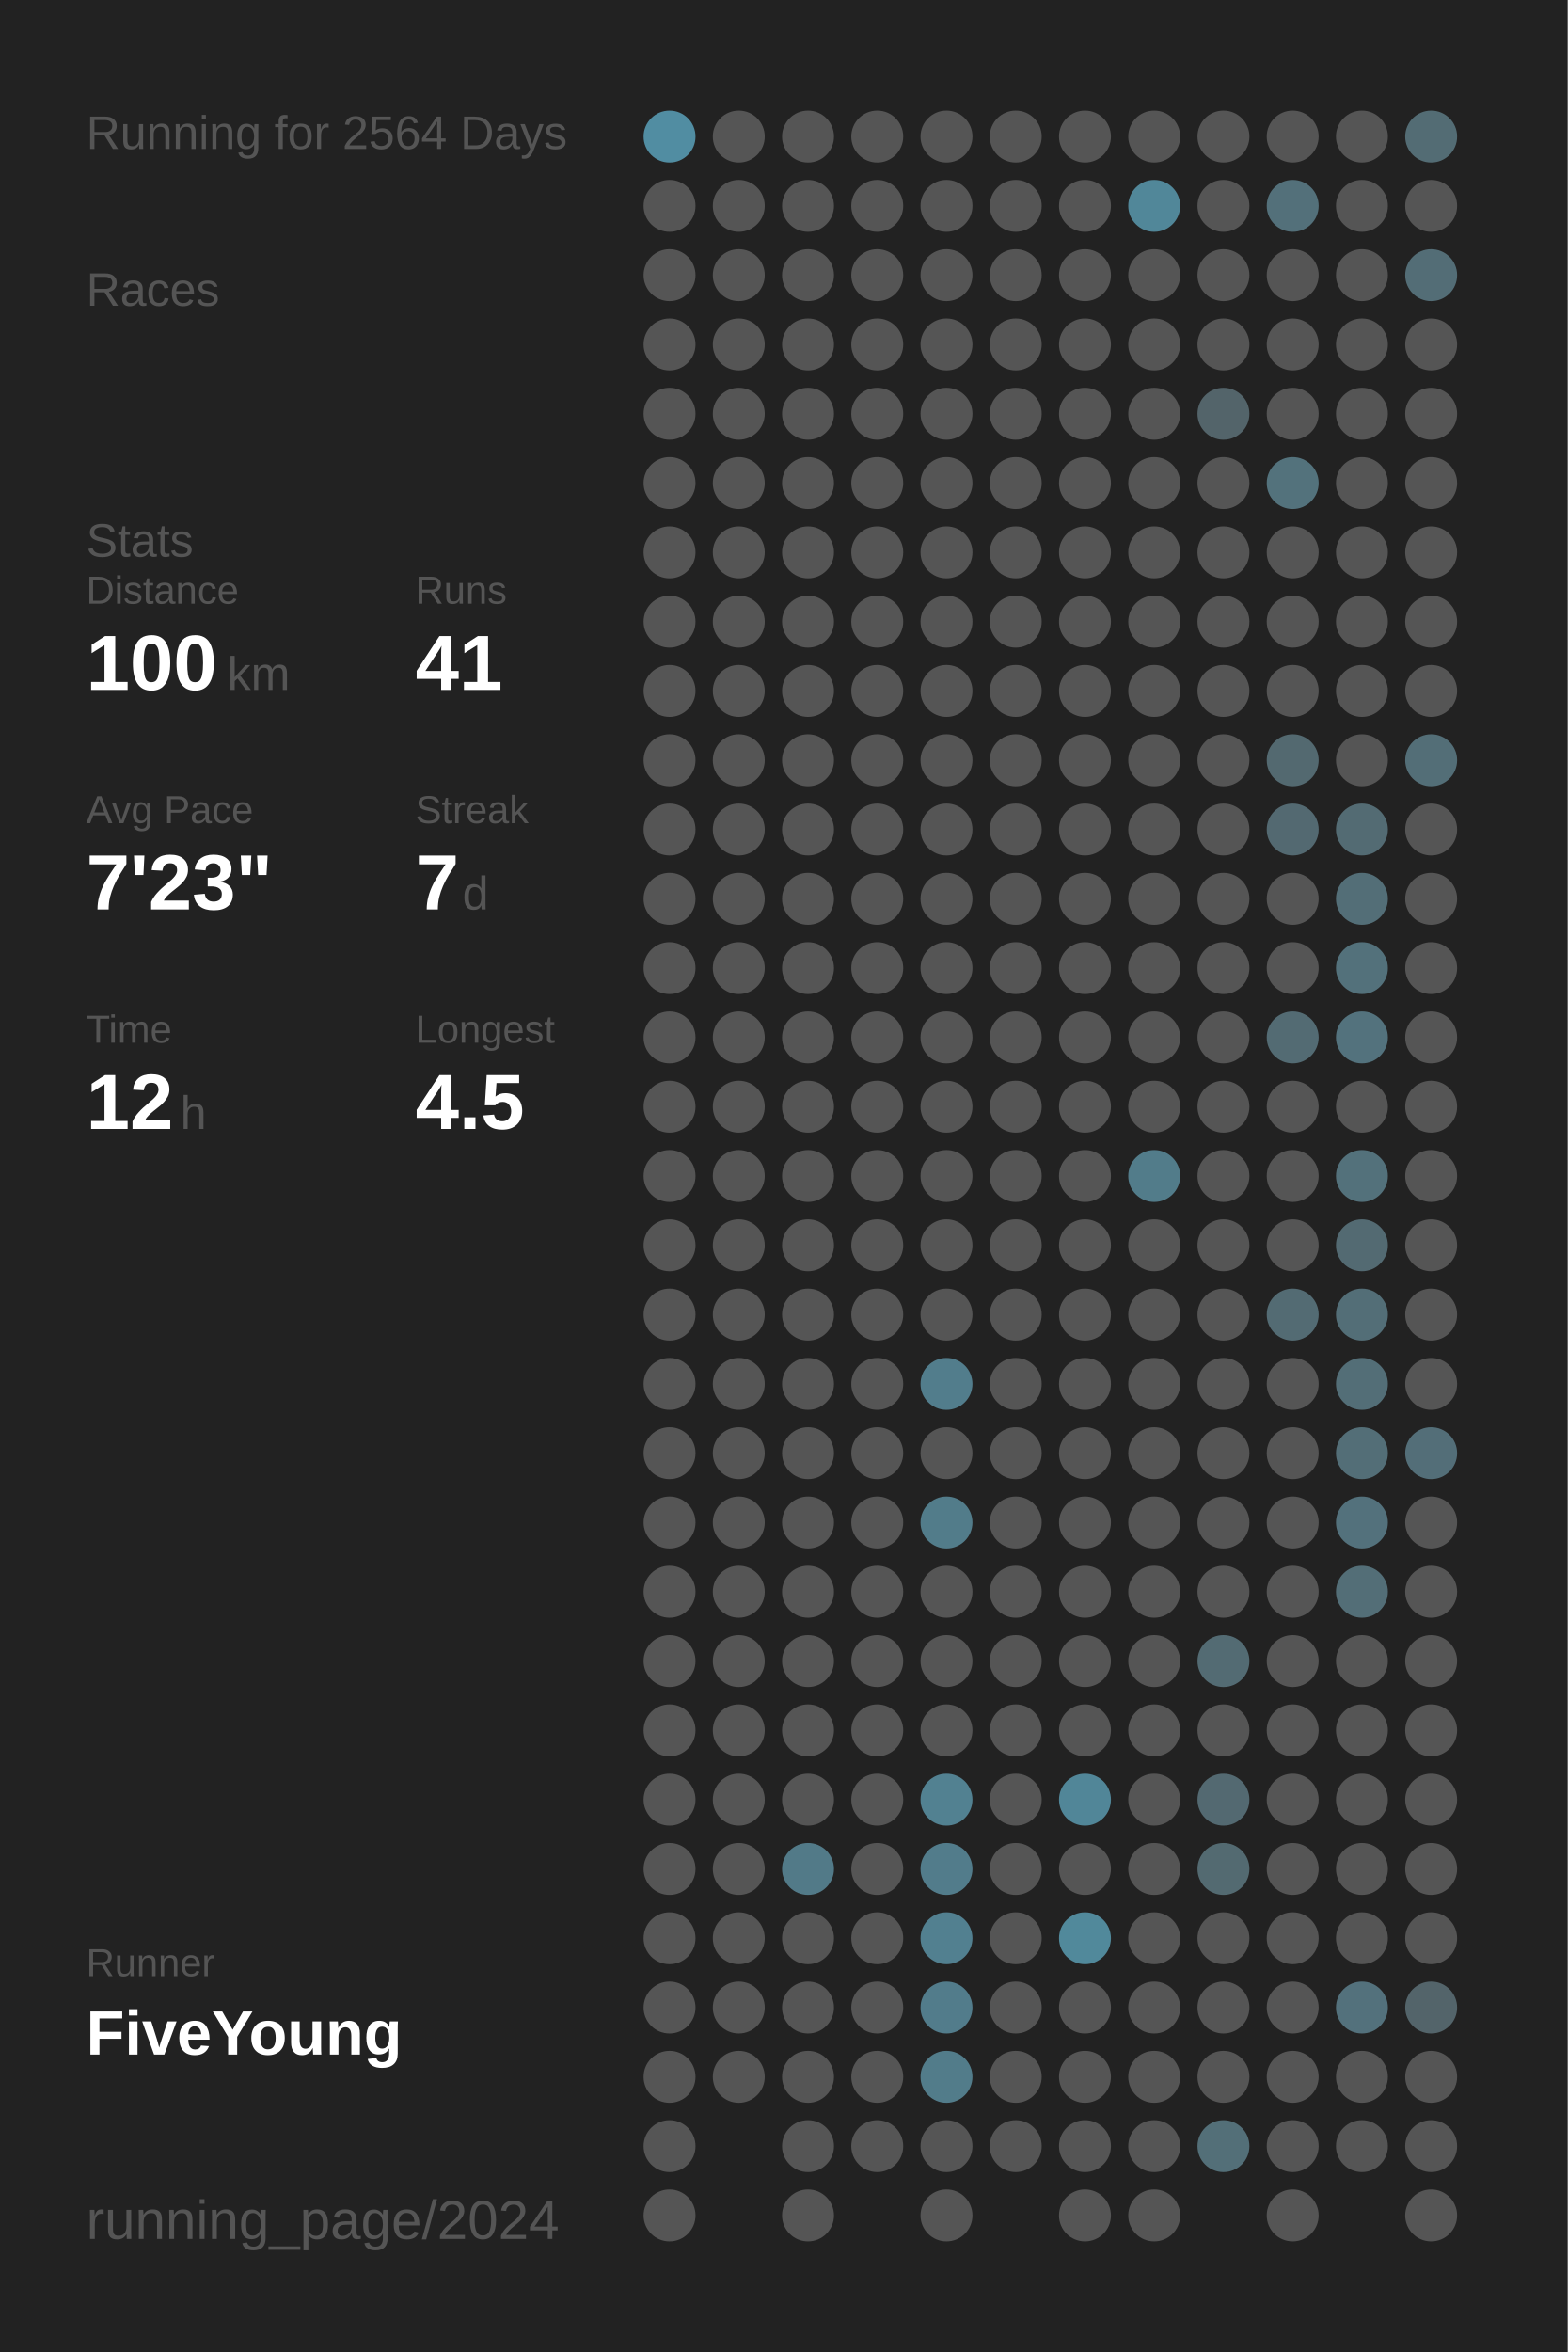
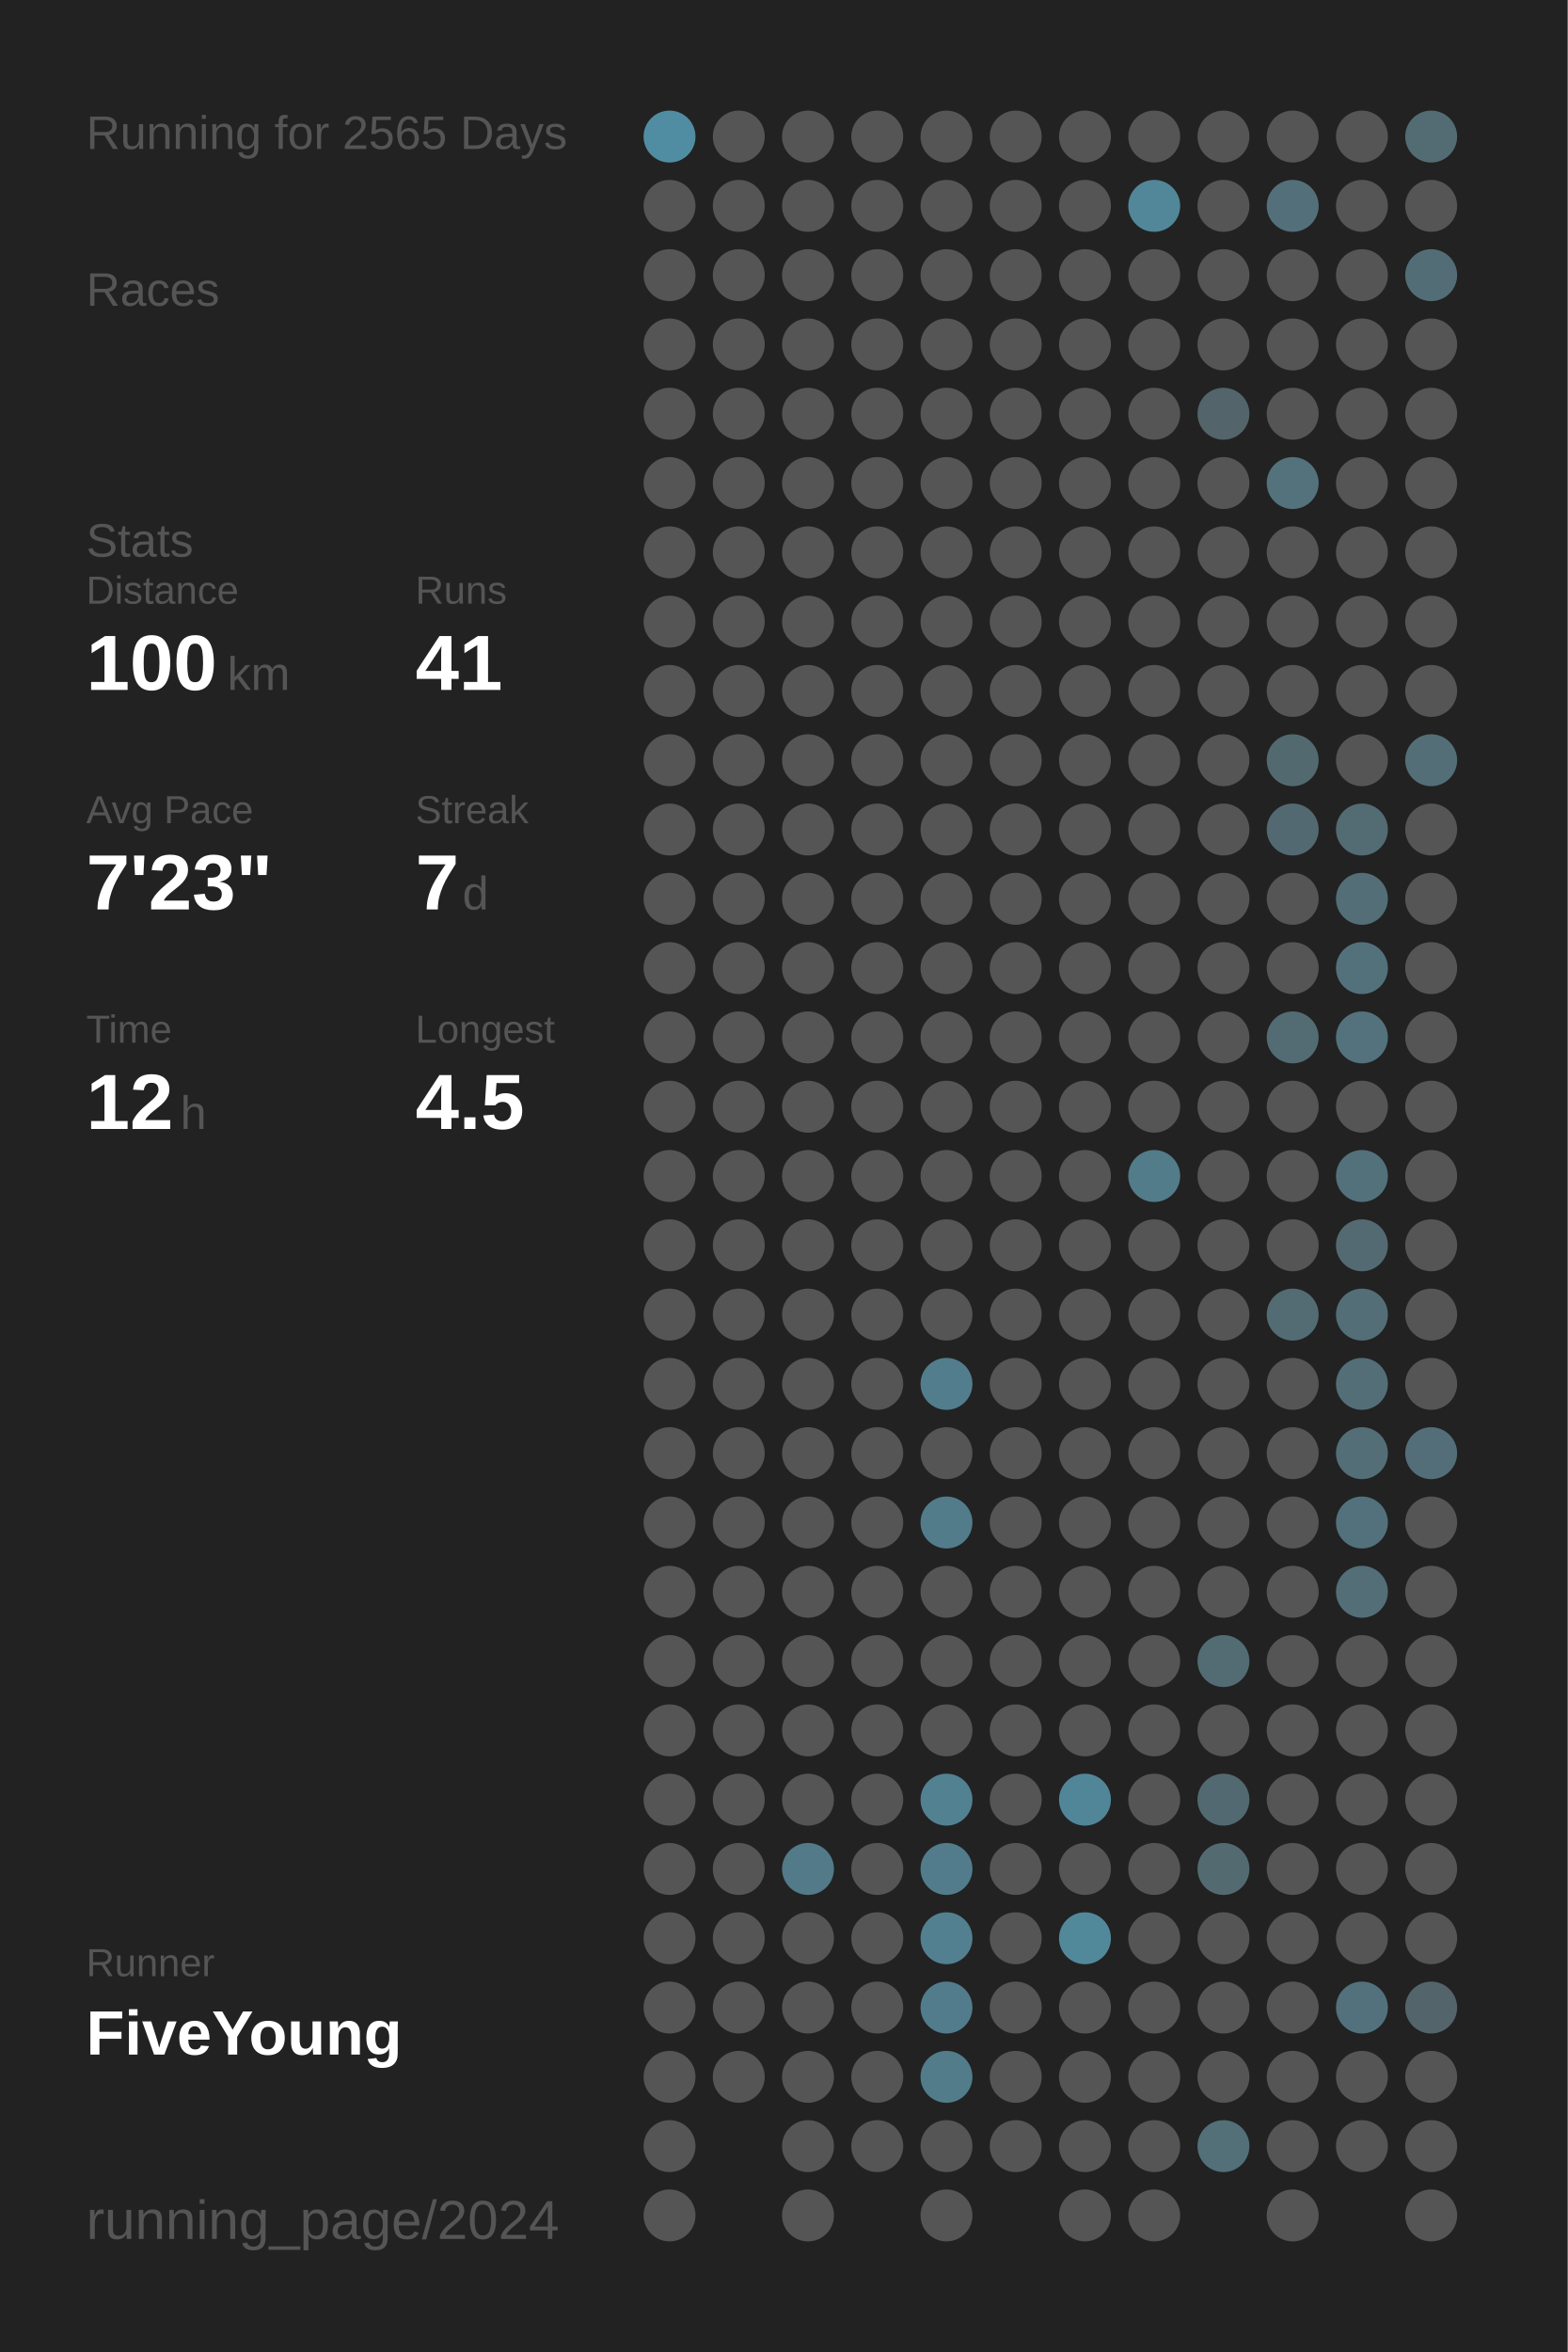
<svg xmlns="http://www.w3.org/2000/svg" baseProfile="full" height="300mm" version="1.1" viewBox="0,0,200,300" width="200mm">
  <defs />
  <rect fill="#222222" height="300" width="200" x="0" y="0" />
-   <text fill="#555555" style="font-size:6px; font-family:Arial;" x="11" y="19">Running for 2564 Days</text>
+   <text fill="#555555" style="font-size:6px; font-family:Arial;" x="11" y="19">Running for 2565 Days</text>
  <text fill="#555555" style="font-size:6px; font-family:Arial;" x="11" y="39">Races</text>
  <text fill="#555555" style="font-size:6px; font-family:Arial;" x="11" y="71">Stats</text>
  <text fill="#555555" style="font-size:5px; font-family:Arial;" x="11" y="77">Distance</text>
  <text fill="#FFFFFF" style="font-size:10px; font-family:Arial; font-weight:bold;" x="11" y="88">100</text>
  <text fill="#555555" style="font-size:6px; font-family:Arial;" x="29" y="88">km</text>
  <text fill="#555555" style="font-size:5px; font-family:Arial;" x="53" y="77">Runs</text>
  <text fill="#FFFFFF" style="font-size:10px; font-family:Arial; font-weight:bold;" x="53" y="88">41</text>
  <text fill="#555555" style="font-size:5px; font-family:Arial;" x="11" y="105">Avg Pace</text>
  <text fill="#FFFFFF" style="font-size:10px; font-family:Arial; font-weight:bold;" x="11" y="116">7'23"</text>
  <text fill="#555555" style="font-size:5px; font-family:Arial;" x="53" y="105">Streak</text>
  <text fill="#FFFFFF" style="font-size:10px; font-family:Arial; font-weight:bold;" x="53" y="116">7</text>
  <text fill="#555555" style="font-size:6px; font-family:Arial;" x="59" y="116">d</text>
  <text fill="#555555" style="font-size:5px; font-family:Arial;" x="11" y="133">Time</text>
  <text fill="#FFFFFF" style="font-size:10px; font-family:Arial; font-weight:bold;" x="11" y="144">12</text>
  <text fill="#555555" style="font-size:6px; font-family:Arial;" x="23" y="144">h</text>
  <text fill="#555555" style="font-size:5px; font-family:Arial;" x="53" y="133">Longest</text>
  <text fill="#FFFFFF" style="font-size:10px; font-family:Arial; font-weight:bold;" x="53" y="144">4.5</text>
  <text fill="#555555" style="font-size:5px; font-family:Arial;" x="11" y="252.065">Runner</text>
  <text fill="#FFFFFF" style="font-size:8px; font-family:Arial; font-weight:bold;" x="11" y="262.065">FiveYoung</text>
  <text fill="#555555" style="font-size:7px; font-family:Arial;" x="11" y="285.581">running_page/2024</text>
  <circle cx="85.417" cy="17.419" fill="#518da2" r="3.312" />
  <circle cx="85.417" cy="26.258" fill="#555555" r="3.312" />
  <circle cx="85.417" cy="35.097" fill="#555555" r="3.312" />
  <circle cx="85.417" cy="43.935" fill="#555555" r="3.312" />
  <circle cx="85.417" cy="52.774" fill="#555555" r="3.312" />
  <circle cx="85.417" cy="61.613" fill="#555555" r="3.312" />
  <circle cx="85.417" cy="70.452" fill="#555555" r="3.312" />
  <circle cx="85.417" cy="79.29" fill="#555555" r="3.312" />
  <circle cx="85.417" cy="88.129" fill="#555555" r="3.312" />
  <circle cx="85.417" cy="96.968" fill="#555555" r="3.312" />
  <circle cx="85.417" cy="105.806" fill="#555555" r="3.312" />
  <circle cx="85.417" cy="114.645" fill="#555555" r="3.312" />
  <circle cx="85.417" cy="123.484" fill="#555555" r="3.312" />
  <circle cx="85.417" cy="132.323" fill="#555555" r="3.312" />
  <circle cx="85.417" cy="141.161" fill="#555555" r="3.312" />
  <circle cx="85.417" cy="150" fill="#555555" r="3.312" />
  <circle cx="85.417" cy="158.839" fill="#555555" r="3.312" />
  <circle cx="85.417" cy="167.677" fill="#555555" r="3.312" />
  <circle cx="85.417" cy="176.516" fill="#555555" r="3.312" />
  <circle cx="85.417" cy="185.355" fill="#555555" r="3.312" />
  <circle cx="85.417" cy="194.194" fill="#555555" r="3.312" />
  <circle cx="85.417" cy="203.032" fill="#555555" r="3.312" />
  <circle cx="85.417" cy="211.871" fill="#555555" r="3.312" />
  <circle cx="85.417" cy="220.71" fill="#555555" r="3.312" />
  <circle cx="85.417" cy="229.548" fill="#555555" r="3.312" />
  <circle cx="85.417" cy="238.387" fill="#555555" r="3.312" />
  <circle cx="85.417" cy="247.226" fill="#555555" r="3.312" />
  <circle cx="85.417" cy="256.065" fill="#555555" r="3.312" />
  <circle cx="85.417" cy="264.903" fill="#555555" r="3.312" />
  <circle cx="85.417" cy="273.742" fill="#555555" r="3.312" />
  <circle cx="85.417" cy="282.581" fill="#555555" r="3.312" />
  <circle cx="94.25" cy="17.419" fill="#555555" r="3.312" />
  <circle cx="94.25" cy="26.258" fill="#555555" r="3.312" />
  <circle cx="94.25" cy="35.097" fill="#555555" r="3.312" />
  <circle cx="94.25" cy="43.935" fill="#555555" r="3.312" />
  <circle cx="94.25" cy="52.774" fill="#555555" r="3.312" />
  <circle cx="94.25" cy="61.613" fill="#555555" r="3.312" />
  <circle cx="94.25" cy="70.452" fill="#555555" r="3.312" />
  <circle cx="94.25" cy="79.29" fill="#555555" r="3.312" />
  <circle cx="94.25" cy="88.129" fill="#555555" r="3.312" />
  <circle cx="94.25" cy="96.968" fill="#555555" r="3.312" />
  <circle cx="94.25" cy="105.806" fill="#555555" r="3.312" />
  <circle cx="94.25" cy="114.645" fill="#555555" r="3.312" />
  <circle cx="94.25" cy="123.484" fill="#555555" r="3.312" />
  <circle cx="94.25" cy="132.323" fill="#555555" r="3.312" />
  <circle cx="94.25" cy="141.161" fill="#555555" r="3.312" />
  <circle cx="94.25" cy="150" fill="#555555" r="3.312" />
  <circle cx="94.25" cy="158.839" fill="#555555" r="3.312" />
  <circle cx="94.25" cy="167.677" fill="#555555" r="3.312" />
  <circle cx="94.25" cy="176.516" fill="#555555" r="3.312" />
  <circle cx="94.25" cy="185.355" fill="#555555" r="3.312" />
  <circle cx="94.25" cy="194.194" fill="#555555" r="3.312" />
  <circle cx="94.25" cy="203.032" fill="#555555" r="3.312" />
  <circle cx="94.25" cy="211.871" fill="#555555" r="3.312" />
  <circle cx="94.25" cy="220.71" fill="#555555" r="3.312" />
  <circle cx="94.25" cy="229.548" fill="#555555" r="3.312" />
  <circle cx="94.25" cy="238.387" fill="#555555" r="3.312" />
  <circle cx="94.25" cy="247.226" fill="#555555" r="3.312" />
  <circle cx="94.25" cy="256.065" fill="#555555" r="3.312" />
  <circle cx="94.25" cy="264.903" fill="#555555" r="3.312" />
  <circle cx="103.083" cy="17.419" fill="#555555" r="3.312" />
  <circle cx="103.083" cy="26.258" fill="#555555" r="3.312" />
  <circle cx="103.083" cy="35.097" fill="#555555" r="3.312" />
  <circle cx="103.083" cy="43.935" fill="#555555" r="3.312" />
  <circle cx="103.083" cy="52.774" fill="#555555" r="3.312" />
  <circle cx="103.083" cy="61.613" fill="#555555" r="3.312" />
  <circle cx="103.083" cy="70.452" fill="#555555" r="3.312" />
  <circle cx="103.083" cy="79.29" fill="#555555" r="3.312" />
  <circle cx="103.083" cy="88.129" fill="#555555" r="3.312" />
  <circle cx="103.083" cy="96.968" fill="#555555" r="3.312" />
  <circle cx="103.083" cy="105.806" fill="#555555" r="3.312" />
  <circle cx="103.083" cy="114.645" fill="#555555" r="3.312" />
  <circle cx="103.083" cy="123.484" fill="#555555" r="3.312" />
  <circle cx="103.083" cy="132.323" fill="#555555" r="3.312" />
  <circle cx="103.083" cy="141.161" fill="#555555" r="3.312" />
  <circle cx="103.083" cy="150" fill="#555555" r="3.312" />
  <circle cx="103.083" cy="158.839" fill="#555555" r="3.312" />
  <circle cx="103.083" cy="167.677" fill="#555555" r="3.312" />
  <circle cx="103.083" cy="176.516" fill="#555555" r="3.312" />
  <circle cx="103.083" cy="185.355" fill="#555555" r="3.312" />
  <circle cx="103.083" cy="194.194" fill="#555555" r="3.312" />
  <circle cx="103.083" cy="203.032" fill="#555555" r="3.312" />
  <circle cx="103.083" cy="211.871" fill="#555555" r="3.312" />
  <circle cx="103.083" cy="220.71" fill="#555555" r="3.312" />
  <circle cx="103.083" cy="229.548" fill="#555555" r="3.312" />
  <circle cx="103.083" cy="238.387" fill="#527a88" r="3.312" />
  <circle cx="103.083" cy="247.226" fill="#555555" r="3.312" />
  <circle cx="103.083" cy="256.065" fill="#555555" r="3.312" />
  <circle cx="103.083" cy="264.903" fill="#555555" r="3.312" />
  <circle cx="103.083" cy="273.742" fill="#555555" r="3.312" />
  <circle cx="103.083" cy="282.581" fill="#555555" r="3.312" />
  <circle cx="111.917" cy="17.419" fill="#555555" r="3.312" />
  <circle cx="111.917" cy="26.258" fill="#555555" r="3.312" />
  <circle cx="111.917" cy="35.097" fill="#555555" r="3.312" />
  <circle cx="111.917" cy="43.935" fill="#555555" r="3.312" />
  <circle cx="111.917" cy="52.774" fill="#555555" r="3.312" />
  <circle cx="111.917" cy="61.613" fill="#555555" r="3.312" />
  <circle cx="111.917" cy="70.452" fill="#555555" r="3.312" />
  <circle cx="111.917" cy="79.29" fill="#555555" r="3.312" />
  <circle cx="111.917" cy="88.129" fill="#555555" r="3.312" />
  <circle cx="111.917" cy="96.968" fill="#555555" r="3.312" />
  <circle cx="111.917" cy="105.806" fill="#555555" r="3.312" />
  <circle cx="111.917" cy="114.645" fill="#555555" r="3.312" />
  <circle cx="111.917" cy="123.484" fill="#555555" r="3.312" />
  <circle cx="111.917" cy="132.323" fill="#555555" r="3.312" />
  <circle cx="111.917" cy="141.161" fill="#555555" r="3.312" />
  <circle cx="111.917" cy="150" fill="#555555" r="3.312" />
  <circle cx="111.917" cy="158.839" fill="#555555" r="3.312" />
  <circle cx="111.917" cy="167.677" fill="#555555" r="3.312" />
  <circle cx="111.917" cy="176.516" fill="#555555" r="3.312" />
  <circle cx="111.917" cy="185.355" fill="#555555" r="3.312" />
  <circle cx="111.917" cy="194.194" fill="#555555" r="3.312" />
  <circle cx="111.917" cy="203.032" fill="#555555" r="3.312" />
  <circle cx="111.917" cy="211.871" fill="#555555" r="3.312" />
  <circle cx="111.917" cy="220.71" fill="#555555" r="3.312" />
  <circle cx="111.917" cy="229.548" fill="#555555" r="3.312" />
  <circle cx="111.917" cy="238.387" fill="#555555" r="3.312" />
  <circle cx="111.917" cy="247.226" fill="#555555" r="3.312" />
  <circle cx="111.917" cy="256.065" fill="#555555" r="3.312" />
  <circle cx="111.917" cy="264.903" fill="#555555" r="3.312" />
  <circle cx="111.917" cy="273.742" fill="#555555" r="3.312" />
  <circle cx="120.75" cy="17.419" fill="#555555" r="3.312" />
  <circle cx="120.75" cy="26.258" fill="#555555" r="3.312" />
  <circle cx="120.75" cy="35.097" fill="#555555" r="3.312" />
  <circle cx="120.75" cy="43.935" fill="#555555" r="3.312" />
  <circle cx="120.75" cy="52.774" fill="#555555" r="3.312" />
  <circle cx="120.75" cy="61.613" fill="#555555" r="3.312" />
  <circle cx="120.75" cy="70.452" fill="#555555" r="3.312" />
  <circle cx="120.75" cy="79.29" fill="#555555" r="3.312" />
  <circle cx="120.75" cy="88.129" fill="#555555" r="3.312" />
  <circle cx="120.75" cy="96.968" fill="#555555" r="3.312" />
  <circle cx="120.75" cy="105.806" fill="#555555" r="3.312" />
  <circle cx="120.75" cy="114.645" fill="#555555" r="3.312" />
  <circle cx="120.75" cy="123.484" fill="#555555" r="3.312" />
  <circle cx="120.75" cy="132.323" fill="#555555" r="3.312" />
  <circle cx="120.75" cy="141.161" fill="#555555" r="3.312" />
  <circle cx="120.75" cy="150" fill="#555555" r="3.312" />
  <circle cx="120.75" cy="158.839" fill="#555555" r="3.312" />
  <circle cx="120.75" cy="167.677" fill="#555555" r="3.312" />
  <circle cx="120.75" cy="176.516" fill="#527d8c" r="3.312" />
  <circle cx="120.75" cy="185.355" fill="#555555" r="3.312" />
  <circle cx="120.75" cy="194.194" fill="#527c8a" r="3.312" />
  <circle cx="120.75" cy="203.032" fill="#555555" r="3.312" />
  <circle cx="120.75" cy="211.871" fill="#555555" r="3.312" />
  <circle cx="120.75" cy="220.71" fill="#555555" r="3.312" />
  <circle cx="120.75" cy="229.548" fill="#528191" r="3.312" />
  <circle cx="120.75" cy="238.387" fill="#527c8b" r="3.312" />
  <circle cx="120.75" cy="247.226" fill="#528090" r="3.312" />
  <circle cx="120.75" cy="256.065" fill="#527c8b" r="3.312" />
  <circle cx="120.75" cy="264.903" fill="#527c8a" r="3.312" />
  <circle cx="120.75" cy="273.742" fill="#555555" r="3.312" />
  <circle cx="120.75" cy="282.581" fill="#555555" r="3.312" />
  <circle cx="129.583" cy="17.419" fill="#555555" r="3.312" />
  <circle cx="129.583" cy="26.258" fill="#555555" r="3.312" />
  <circle cx="129.583" cy="35.097" fill="#555555" r="3.312" />
  <circle cx="129.583" cy="43.935" fill="#555555" r="3.312" />
  <circle cx="129.583" cy="52.774" fill="#555555" r="3.312" />
  <circle cx="129.583" cy="61.613" fill="#555555" r="3.312" />
  <circle cx="129.583" cy="70.452" fill="#555555" r="3.312" />
  <circle cx="129.583" cy="79.29" fill="#555555" r="3.312" />
  <circle cx="129.583" cy="88.129" fill="#555555" r="3.312" />
  <circle cx="129.583" cy="96.968" fill="#555555" r="3.312" />
  <circle cx="129.583" cy="105.806" fill="#555555" r="3.312" />
  <circle cx="129.583" cy="114.645" fill="#555555" r="3.312" />
  <circle cx="129.583" cy="123.484" fill="#555555" r="3.312" />
  <circle cx="129.583" cy="132.323" fill="#555555" r="3.312" />
  <circle cx="129.583" cy="141.161" fill="#555555" r="3.312" />
  <circle cx="129.583" cy="150" fill="#555555" r="3.312" />
  <circle cx="129.583" cy="158.839" fill="#555555" r="3.312" />
  <circle cx="129.583" cy="167.677" fill="#555555" r="3.312" />
  <circle cx="129.583" cy="176.516" fill="#555555" r="3.312" />
  <circle cx="129.583" cy="185.355" fill="#555555" r="3.312" />
  <circle cx="129.583" cy="194.194" fill="#555555" r="3.312" />
  <circle cx="129.583" cy="203.032" fill="#555555" r="3.312" />
  <circle cx="129.583" cy="211.871" fill="#555555" r="3.312" />
  <circle cx="129.583" cy="220.71" fill="#555555" r="3.312" />
  <circle cx="129.583" cy="229.548" fill="#555555" r="3.312" />
  <circle cx="129.583" cy="238.387" fill="#555555" r="3.312" />
  <circle cx="129.583" cy="247.226" fill="#555555" r="3.312" />
  <circle cx="129.583" cy="256.065" fill="#555555" r="3.312" />
  <circle cx="129.583" cy="264.903" fill="#555555" r="3.312" />
  <circle cx="129.583" cy="273.742" fill="#555555" r="3.312" />
  <circle cx="138.417" cy="17.419" fill="#555555" r="3.312" />
  <circle cx="138.417" cy="26.258" fill="#555555" r="3.312" />
  <circle cx="138.417" cy="35.097" fill="#555555" r="3.312" />
  <circle cx="138.417" cy="43.935" fill="#555555" r="3.312" />
  <circle cx="138.417" cy="52.774" fill="#555555" r="3.312" />
  <circle cx="138.417" cy="61.613" fill="#555555" r="3.312" />
  <circle cx="138.417" cy="70.452" fill="#555555" r="3.312" />
  <circle cx="138.417" cy="79.29" fill="#555555" r="3.312" />
  <circle cx="138.417" cy="88.129" fill="#555555" r="3.312" />
  <circle cx="138.417" cy="96.968" fill="#555555" r="3.312" />
  <circle cx="138.417" cy="105.806" fill="#555555" r="3.312" />
  <circle cx="138.417" cy="114.645" fill="#555555" r="3.312" />
  <circle cx="138.417" cy="123.484" fill="#555555" r="3.312" />
  <circle cx="138.417" cy="132.323" fill="#555555" r="3.312" />
  <circle cx="138.417" cy="141.161" fill="#555555" r="3.312" />
  <circle cx="138.417" cy="150" fill="#555555" r="3.312" />
  <circle cx="138.417" cy="158.839" fill="#555555" r="3.312" />
  <circle cx="138.417" cy="167.677" fill="#555555" r="3.312" />
  <circle cx="138.417" cy="176.516" fill="#555555" r="3.312" />
  <circle cx="138.417" cy="185.355" fill="#555555" r="3.312" />
  <circle cx="138.417" cy="194.194" fill="#555555" r="3.312" />
  <circle cx="138.417" cy="203.032" fill="#555555" r="3.312" />
  <circle cx="138.417" cy="211.871" fill="#555555" r="3.312" />
  <circle cx="138.417" cy="220.71" fill="#555555" r="3.312" />
  <circle cx="138.417" cy="229.548" fill="#518698" r="3.312" />
  <circle cx="138.417" cy="238.387" fill="#555555" r="3.312" />
  <circle cx="138.417" cy="247.226" fill="#51899b" r="3.312" />
  <circle cx="138.417" cy="256.065" fill="#555555" r="3.312" />
  <circle cx="138.417" cy="264.903" fill="#555555" r="3.312" />
  <circle cx="138.417" cy="273.742" fill="#555555" r="3.312" />
  <circle cx="138.417" cy="282.581" fill="#555555" r="3.312" />
  <circle cx="147.25" cy="17.419" fill="#555555" r="3.312" />
  <circle cx="147.25" cy="26.258" fill="#518799" r="3.312" />
  <circle cx="147.25" cy="35.097" fill="#555555" r="3.312" />
  <circle cx="147.25" cy="43.935" fill="#555555" r="3.312" />
  <circle cx="147.25" cy="52.774" fill="#555555" r="3.312" />
  <circle cx="147.25" cy="61.613" fill="#555555" r="3.312" />
  <circle cx="147.25" cy="70.452" fill="#555555" r="3.312" />
  <circle cx="147.25" cy="79.29" fill="#555555" r="3.312" />
  <circle cx="147.25" cy="88.129" fill="#555555" r="3.312" />
  <circle cx="147.25" cy="96.968" fill="#555555" r="3.312" />
  <circle cx="147.25" cy="105.806" fill="#555555" r="3.312" />
  <circle cx="147.25" cy="114.645" fill="#555555" r="3.312" />
  <circle cx="147.25" cy="123.484" fill="#555555" r="3.312" />
  <circle cx="147.25" cy="132.323" fill="#555555" r="3.312" />
  <circle cx="147.25" cy="141.161" fill="#555555" r="3.312" />
  <circle cx="147.25" cy="150" fill="#527c8a" r="3.312" />
  <circle cx="147.25" cy="158.839" fill="#555555" r="3.312" />
  <circle cx="147.25" cy="167.677" fill="#555555" r="3.312" />
  <circle cx="147.25" cy="176.516" fill="#555555" r="3.312" />
  <circle cx="147.25" cy="185.355" fill="#555555" r="3.312" />
  <circle cx="147.25" cy="194.194" fill="#555555" r="3.312" />
  <circle cx="147.25" cy="203.032" fill="#555555" r="3.312" />
  <circle cx="147.25" cy="211.871" fill="#555555" r="3.312" />
  <circle cx="147.25" cy="220.71" fill="#555555" r="3.312" />
  <circle cx="147.25" cy="229.548" fill="#555555" r="3.312" />
  <circle cx="147.25" cy="238.387" fill="#555555" r="3.312" />
  <circle cx="147.25" cy="247.226" fill="#555555" r="3.312" />
  <circle cx="147.25" cy="256.065" fill="#555555" r="3.312" />
  <circle cx="147.25" cy="264.903" fill="#555555" r="3.312" />
  <circle cx="147.25" cy="273.742" fill="#555555" r="3.312" />
  <circle cx="147.25" cy="282.581" fill="#555555" r="3.312" />
  <circle cx="156.083" cy="17.419" fill="#555555" r="3.312" />
  <circle cx="156.083" cy="26.258" fill="#555555" r="3.312" />
  <circle cx="156.083" cy="35.097" fill="#555555" r="3.312" />
  <circle cx="156.083" cy="43.935" fill="#555555" r="3.312" />
  <circle cx="156.083" cy="52.774" fill="#53646a" r="3.312" />
  <circle cx="156.083" cy="61.613" fill="#555555" r="3.312" />
  <circle cx="156.083" cy="70.452" fill="#555555" r="3.312" />
  <circle cx="156.083" cy="79.29" fill="#555555" r="3.312" />
  <circle cx="156.083" cy="88.129" fill="#555555" r="3.312" />
  <circle cx="156.083" cy="96.968" fill="#555555" r="3.312" />
  <circle cx="156.083" cy="105.806" fill="#555555" r="3.312" />
  <circle cx="156.083" cy="114.645" fill="#555555" r="3.312" />
  <circle cx="156.083" cy="123.484" fill="#555555" r="3.312" />
  <circle cx="156.083" cy="132.323" fill="#555555" r="3.312" />
  <circle cx="156.083" cy="141.161" fill="#555555" r="3.312" />
  <circle cx="156.083" cy="150" fill="#555555" r="3.312" />
  <circle cx="156.083" cy="158.839" fill="#555555" r="3.312" />
  <circle cx="156.083" cy="167.677" fill="#555555" r="3.312" />
  <circle cx="156.083" cy="176.516" fill="#555555" r="3.312" />
  <circle cx="156.083" cy="185.355" fill="#555555" r="3.312" />
  <circle cx="156.083" cy="194.194" fill="#555555" r="3.312" />
  <circle cx="156.083" cy="203.032" fill="#555555" r="3.312" />
  <circle cx="156.083" cy="211.871" fill="#536b73" r="3.312" />
  <circle cx="156.083" cy="220.71" fill="#555555" r="3.312" />
  <circle cx="156.083" cy="229.548" fill="#536971" r="3.312" />
  <circle cx="156.083" cy="238.387" fill="#536a71" r="3.312" />
  <circle cx="156.083" cy="247.226" fill="#555555" r="3.312" />
  <circle cx="156.083" cy="256.065" fill="#555555" r="3.312" />
  <circle cx="156.083" cy="264.903" fill="#555555" r="3.312" />
  <circle cx="156.083" cy="273.742" fill="#536f78" r="3.312" />
  <circle cx="164.917" cy="17.419" fill="#555555" r="3.312" />
  <circle cx="164.917" cy="26.258" fill="#53707a" r="3.312" />
  <circle cx="164.917" cy="35.097" fill="#555555" r="3.312" />
  <circle cx="164.917" cy="43.935" fill="#555555" r="3.312" />
  <circle cx="164.917" cy="52.774" fill="#555555" r="3.312" />
  <circle cx="164.917" cy="61.613" fill="#53727c" r="3.312" />
  <circle cx="164.917" cy="70.452" fill="#555555" r="3.312" />
  <circle cx="164.917" cy="79.29" fill="#555555" r="3.312" />
  <circle cx="164.917" cy="88.129" fill="#555555" r="3.312" />
  <circle cx="164.917" cy="96.968" fill="#536970" r="3.312" />
  <circle cx="164.917" cy="105.806" fill="#536971" r="3.312" />
  <circle cx="164.917" cy="114.645" fill="#555555" r="3.312" />
  <circle cx="164.917" cy="123.484" fill="#555555" r="3.312" />
  <circle cx="164.917" cy="132.323" fill="#536b73" r="3.312" />
  <circle cx="164.917" cy="141.161" fill="#555555" r="3.312" />
  <circle cx="164.917" cy="150" fill="#555555" r="3.312" />
  <circle cx="164.917" cy="158.839" fill="#555555" r="3.312" />
  <circle cx="164.917" cy="167.677" fill="#536b73" r="3.312" />
  <circle cx="164.917" cy="176.516" fill="#555555" r="3.312" />
  <circle cx="164.917" cy="185.355" fill="#555555" r="3.312" />
  <circle cx="164.917" cy="194.194" fill="#555555" r="3.312" />
  <circle cx="164.917" cy="203.032" fill="#555555" r="3.312" />
  <circle cx="164.917" cy="211.871" fill="#555555" r="3.312" />
  <circle cx="164.917" cy="220.71" fill="#555555" r="3.312" />
  <circle cx="164.917" cy="229.548" fill="#555555" r="3.312" />
  <circle cx="164.917" cy="238.387" fill="#555555" r="3.312" />
  <circle cx="164.917" cy="247.226" fill="#555555" r="3.312" />
  <circle cx="164.917" cy="256.065" fill="#555555" r="3.312" />
  <circle cx="164.917" cy="264.903" fill="#555555" r="3.312" />
  <circle cx="164.917" cy="273.742" fill="#555555" r="3.312" />
  <circle cx="164.917" cy="282.581" fill="#555555" r="3.312" />
  <circle cx="173.75" cy="17.419" fill="#555555" r="3.312" />
  <circle cx="173.75" cy="26.258" fill="#555555" r="3.312" />
  <circle cx="173.75" cy="35.097" fill="#555555" r="3.312" />
  <circle cx="173.75" cy="43.935" fill="#555555" r="3.312" />
  <circle cx="173.75" cy="52.774" fill="#555555" r="3.312" />
  <circle cx="173.75" cy="61.613" fill="#555555" r="3.312" />
  <circle cx="173.75" cy="70.452" fill="#555555" r="3.312" />
  <circle cx="173.75" cy="79.29" fill="#555555" r="3.312" />
  <circle cx="173.75" cy="88.129" fill="#555555" r="3.312" />
  <circle cx="173.75" cy="96.968" fill="#555555" r="3.312" />
  <circle cx="173.75" cy="105.806" fill="#536b73" r="3.312" />
  <circle cx="173.75" cy="114.645" fill="#536e77" r="3.312" />
  <circle cx="173.75" cy="123.484" fill="#53717b" r="3.312" />
  <circle cx="173.75" cy="132.323" fill="#53727d" r="3.312" />
  <circle cx="173.75" cy="141.161" fill="#555555" r="3.312" />
  <circle cx="173.75" cy="150" fill="#53717b" r="3.312" />
  <circle cx="173.75" cy="158.839" fill="#536a72" r="3.312" />
  <circle cx="173.75" cy="167.677" fill="#536e77" r="3.312" />
  <circle cx="173.75" cy="176.516" fill="#536e77" r="3.312" />
  <circle cx="173.75" cy="185.355" fill="#536e77" r="3.312" />
  <circle cx="173.75" cy="194.194" fill="#53717c" r="3.312" />
  <circle cx="173.75" cy="203.032" fill="#536e77" r="3.312" />
  <circle cx="173.75" cy="211.871" fill="#555555" r="3.312" />
  <circle cx="173.75" cy="220.71" fill="#555555" r="3.312" />
  <circle cx="173.75" cy="229.548" fill="#555555" r="3.312" />
  <circle cx="173.75" cy="238.387" fill="#555555" r="3.312" />
  <circle cx="173.75" cy="247.226" fill="#555555" r="3.312" />
  <circle cx="173.75" cy="256.065" fill="#53717c" r="3.312" />
  <circle cx="173.75" cy="264.903" fill="#555555" r="3.312" />
  <circle cx="173.75" cy="273.742" fill="#555555" r="3.312" />
  <circle cx="182.583" cy="17.419" fill="#536c74" r="3.312" />
  <circle cx="182.583" cy="26.258" fill="#555555" r="3.312" />
  <circle cx="182.583" cy="35.097" fill="#536d76" r="3.312" />
  <circle cx="182.583" cy="43.935" fill="#555555" r="3.312" />
  <circle cx="182.583" cy="52.774" fill="#555555" r="3.312" />
  <circle cx="182.583" cy="61.613" fill="#555555" r="3.312" />
  <circle cx="182.583" cy="70.452" fill="#555555" r="3.312" />
  <circle cx="182.583" cy="79.29" fill="#555555" r="3.312" />
  <circle cx="182.583" cy="88.129" fill="#555555" r="3.312" />
  <circle cx="182.583" cy="96.968" fill="#536e77" r="3.312" />
  <circle cx="182.583" cy="105.806" fill="#555555" r="3.312" />
  <circle cx="182.583" cy="114.645" fill="#555555" r="3.312" />
  <circle cx="182.583" cy="123.484" fill="#555555" r="3.312" />
  <circle cx="182.583" cy="132.323" fill="#555555" r="3.312" />
  <circle cx="182.583" cy="141.161" fill="#555555" r="3.312" />
  <circle cx="182.583" cy="150" fill="#555555" r="3.312" />
  <circle cx="182.583" cy="158.839" fill="#555555" r="3.312" />
  <circle cx="182.583" cy="167.677" fill="#555555" r="3.312" />
  <circle cx="182.583" cy="176.516" fill="#555555" r="3.312" />
  <circle cx="182.583" cy="185.355" fill="#536e78" r="3.312" />
  <circle cx="182.583" cy="194.194" fill="#555555" r="3.312" />
  <circle cx="182.583" cy="203.032" fill="#555555" r="3.312" />
  <circle cx="182.583" cy="211.871" fill="#555555" r="3.312" />
  <circle cx="182.583" cy="220.71" fill="#555555" r="3.312" />
  <circle cx="182.583" cy="229.548" fill="#555555" r="3.312" />
  <circle cx="182.583" cy="238.387" fill="#555555" r="3.312" />
  <circle cx="182.583" cy="247.226" fill="#555555" r="3.312" />
  <circle cx="182.583" cy="256.065" fill="#53646a" r="3.312" />
  <circle cx="182.583" cy="264.903" fill="#555555" r="3.312" />
  <circle cx="182.583" cy="273.742" fill="#555555" r="3.312" />
  <circle cx="182.583" cy="282.581" fill="#555555" r="3.312" />
</svg>
